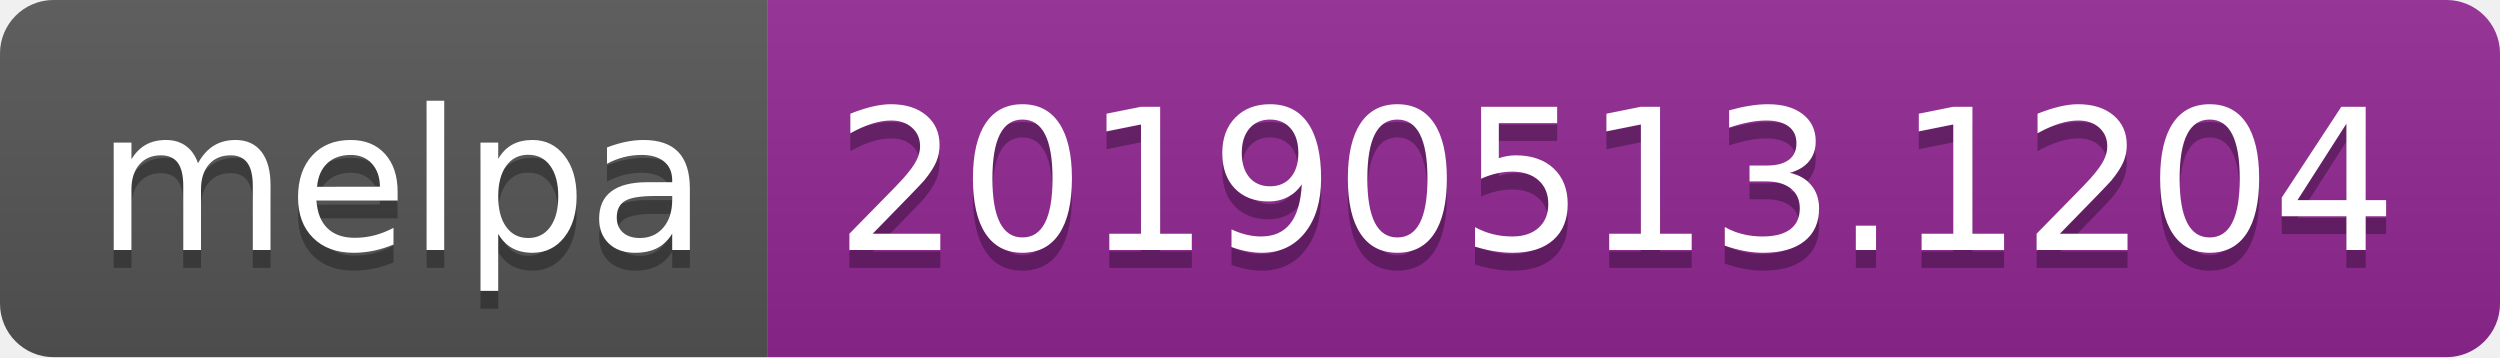
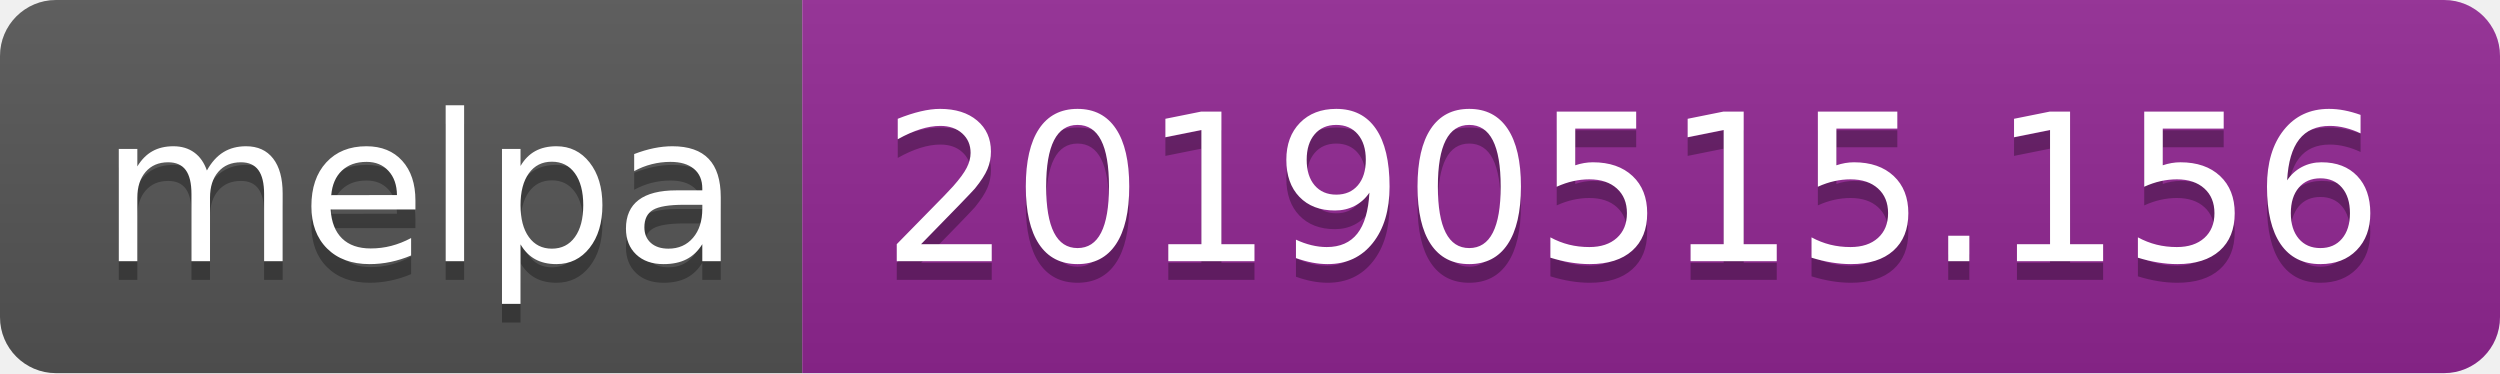
- <svg xmlns="http://www.w3.org/2000/svg" width="140" height="20">
+ <svg xmlns="http://www.w3.org/2000/svg" width="134" height="20">
  <linearGradient id="b" x2="0" y2="100%">
    <stop offset="0" stop-color="#bbb" stop-opacity=".1" />
    <stop offset="1" stop-opacity=".1" />
  </linearGradient>
  <clipPath id="a">
-     <rect width="140" height="20" rx="3" fill="#fff" />
+     <rect width="134" height="20" rx="3" fill="#fff" />
  </clipPath>
  <g clip-path="url(#a)">
    <path fill="#555" d="M0 0h43v20H0z" />
-     <path fill="#922793" d="M43 0h97v20H43z" />
-     <path fill="url(#b)" d="M0 0h140v20H0z" />
+     <path fill="#922793" d="M43 0h91v20H43z" />
+     <path fill="url(#b)" d="M0 0h134v20H0z" />
  </g>
  <g fill="#fff" text-anchor="middle" font-family="DejaVu Sans,Verdana,Geneva,sans-serif" font-size="110">
    <text x="225" y="150" fill="#010101" fill-opacity=".3" transform="scale(.1)" textLength="330">melpa</text>
    <text x="225" y="140" transform="scale(.1)" textLength="330">melpa</text>
-     <text x="905" y="150" fill="#010101" fill-opacity=".3" transform="scale(.1)" textLength="870">20190513.1204</text>
-     <text x="905" y="140" transform="scale(.1)" textLength="870">20190513.1204</text>
+     <text x="875" y="150" fill="#010101" fill-opacity=".3" transform="scale(.1)" textLength="810">20190515.156</text>
+     <text x="875" y="140" transform="scale(.1)" textLength="810">20190515.156</text>
  </g>
</svg>
